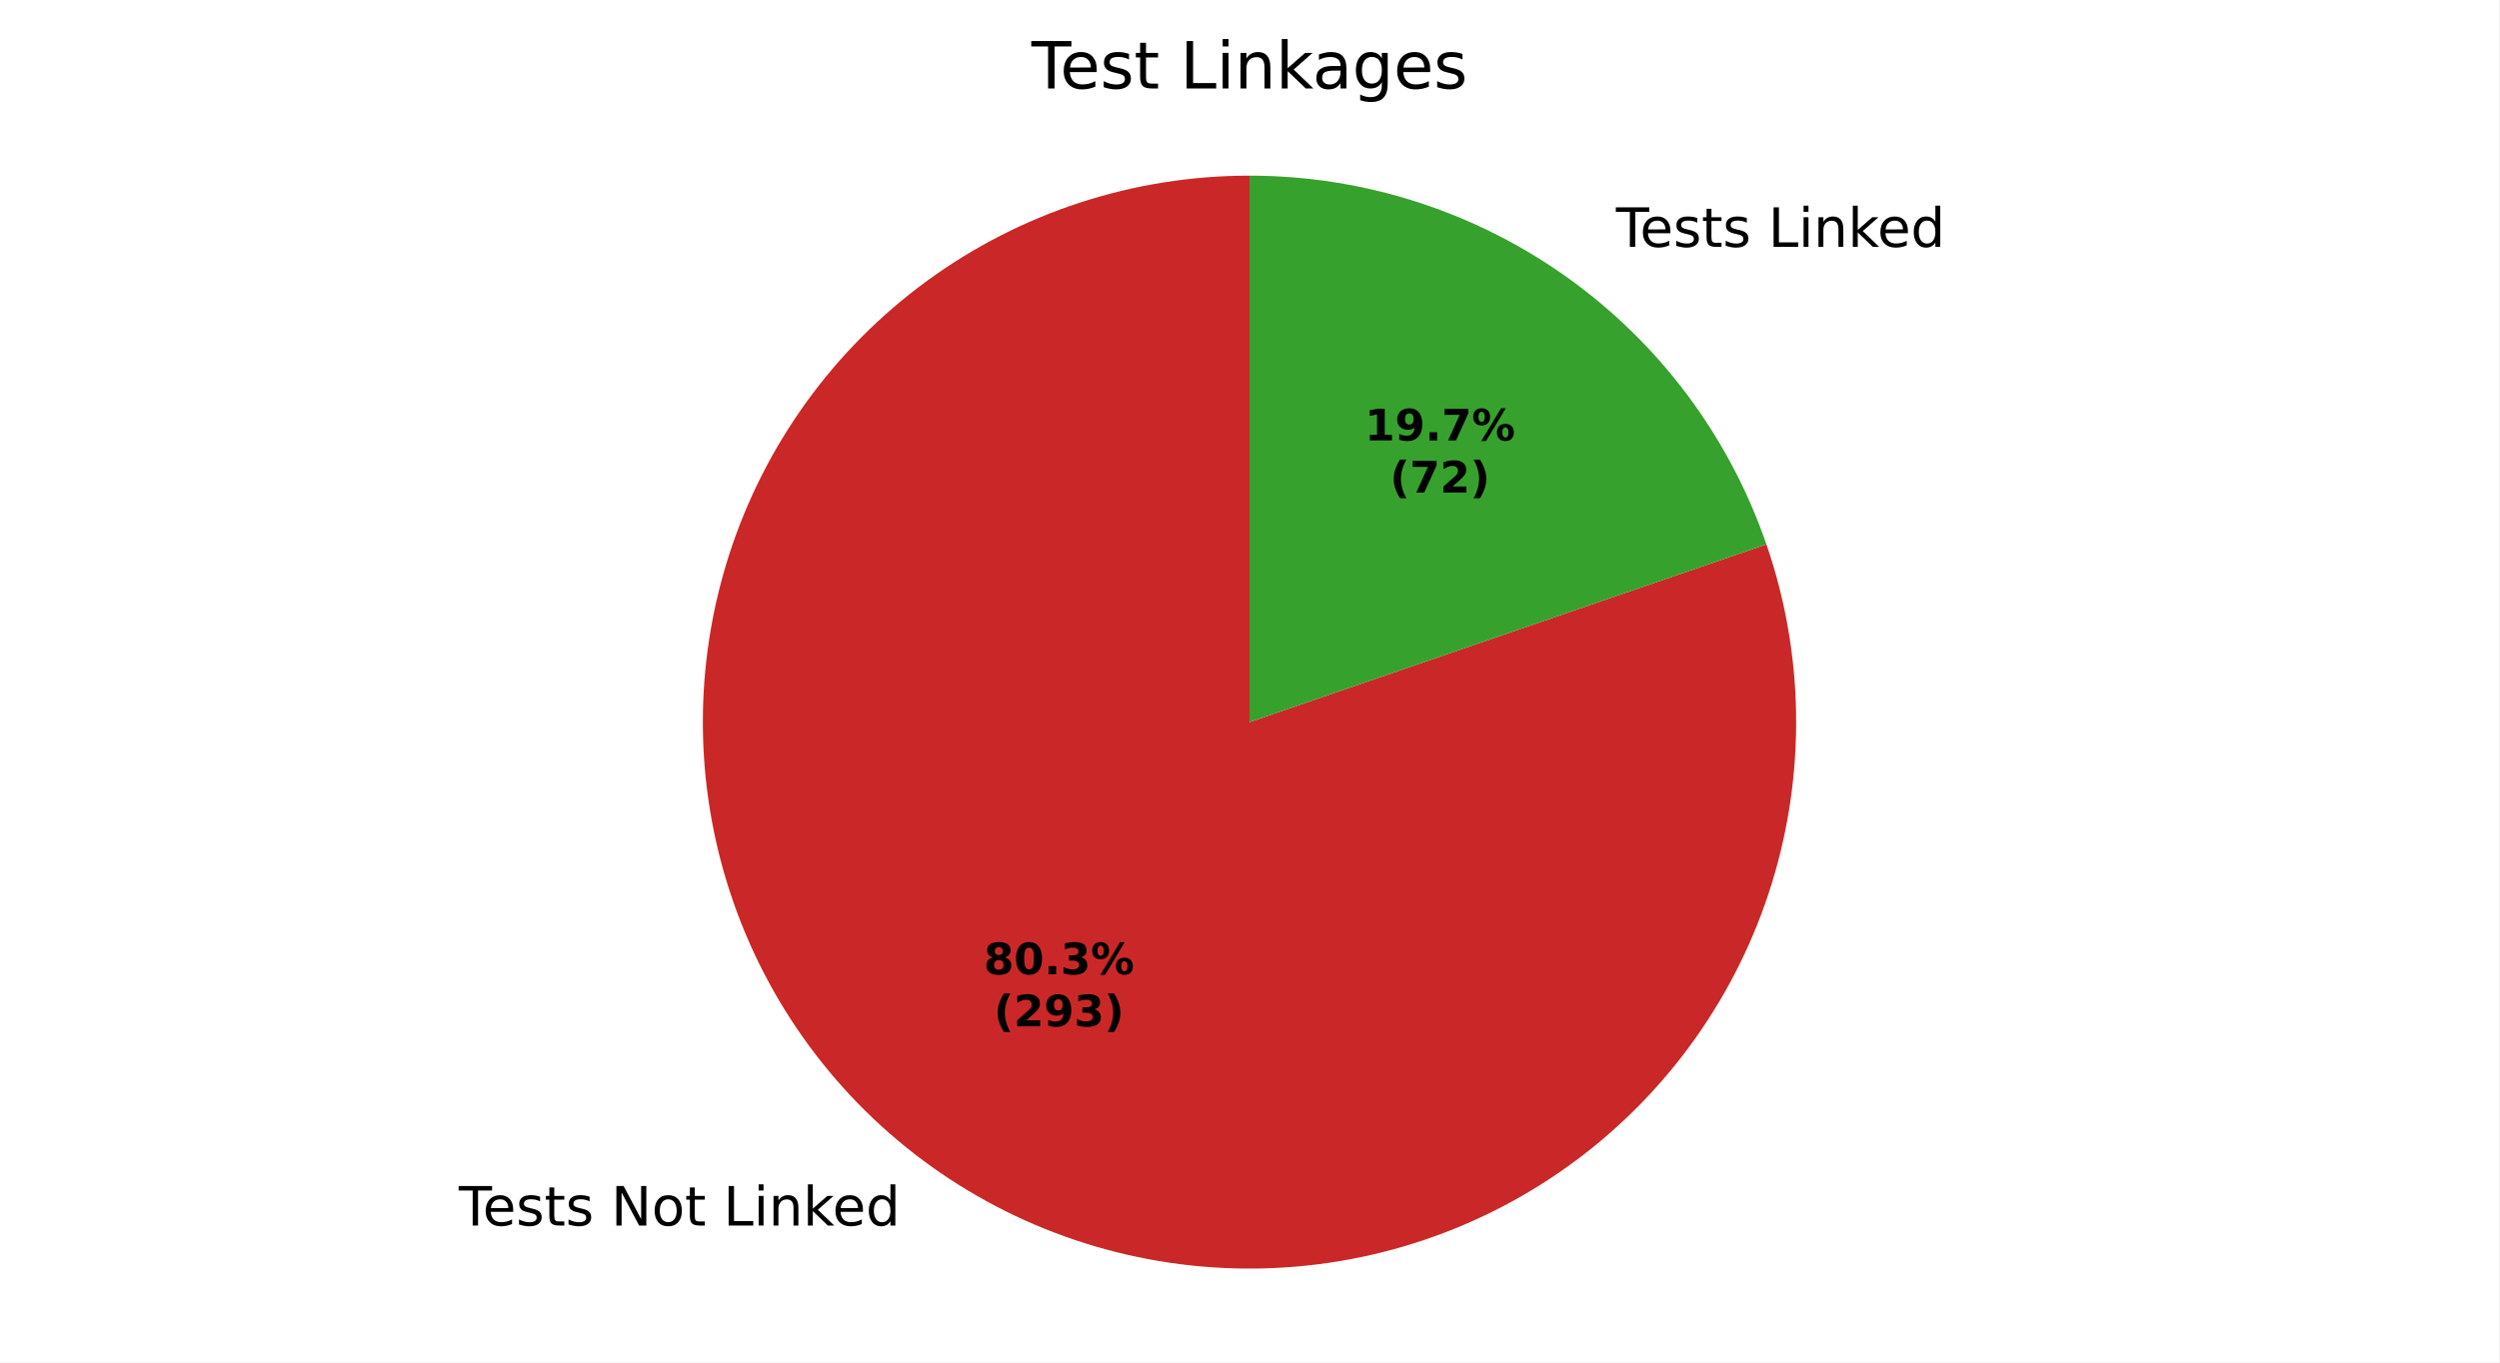
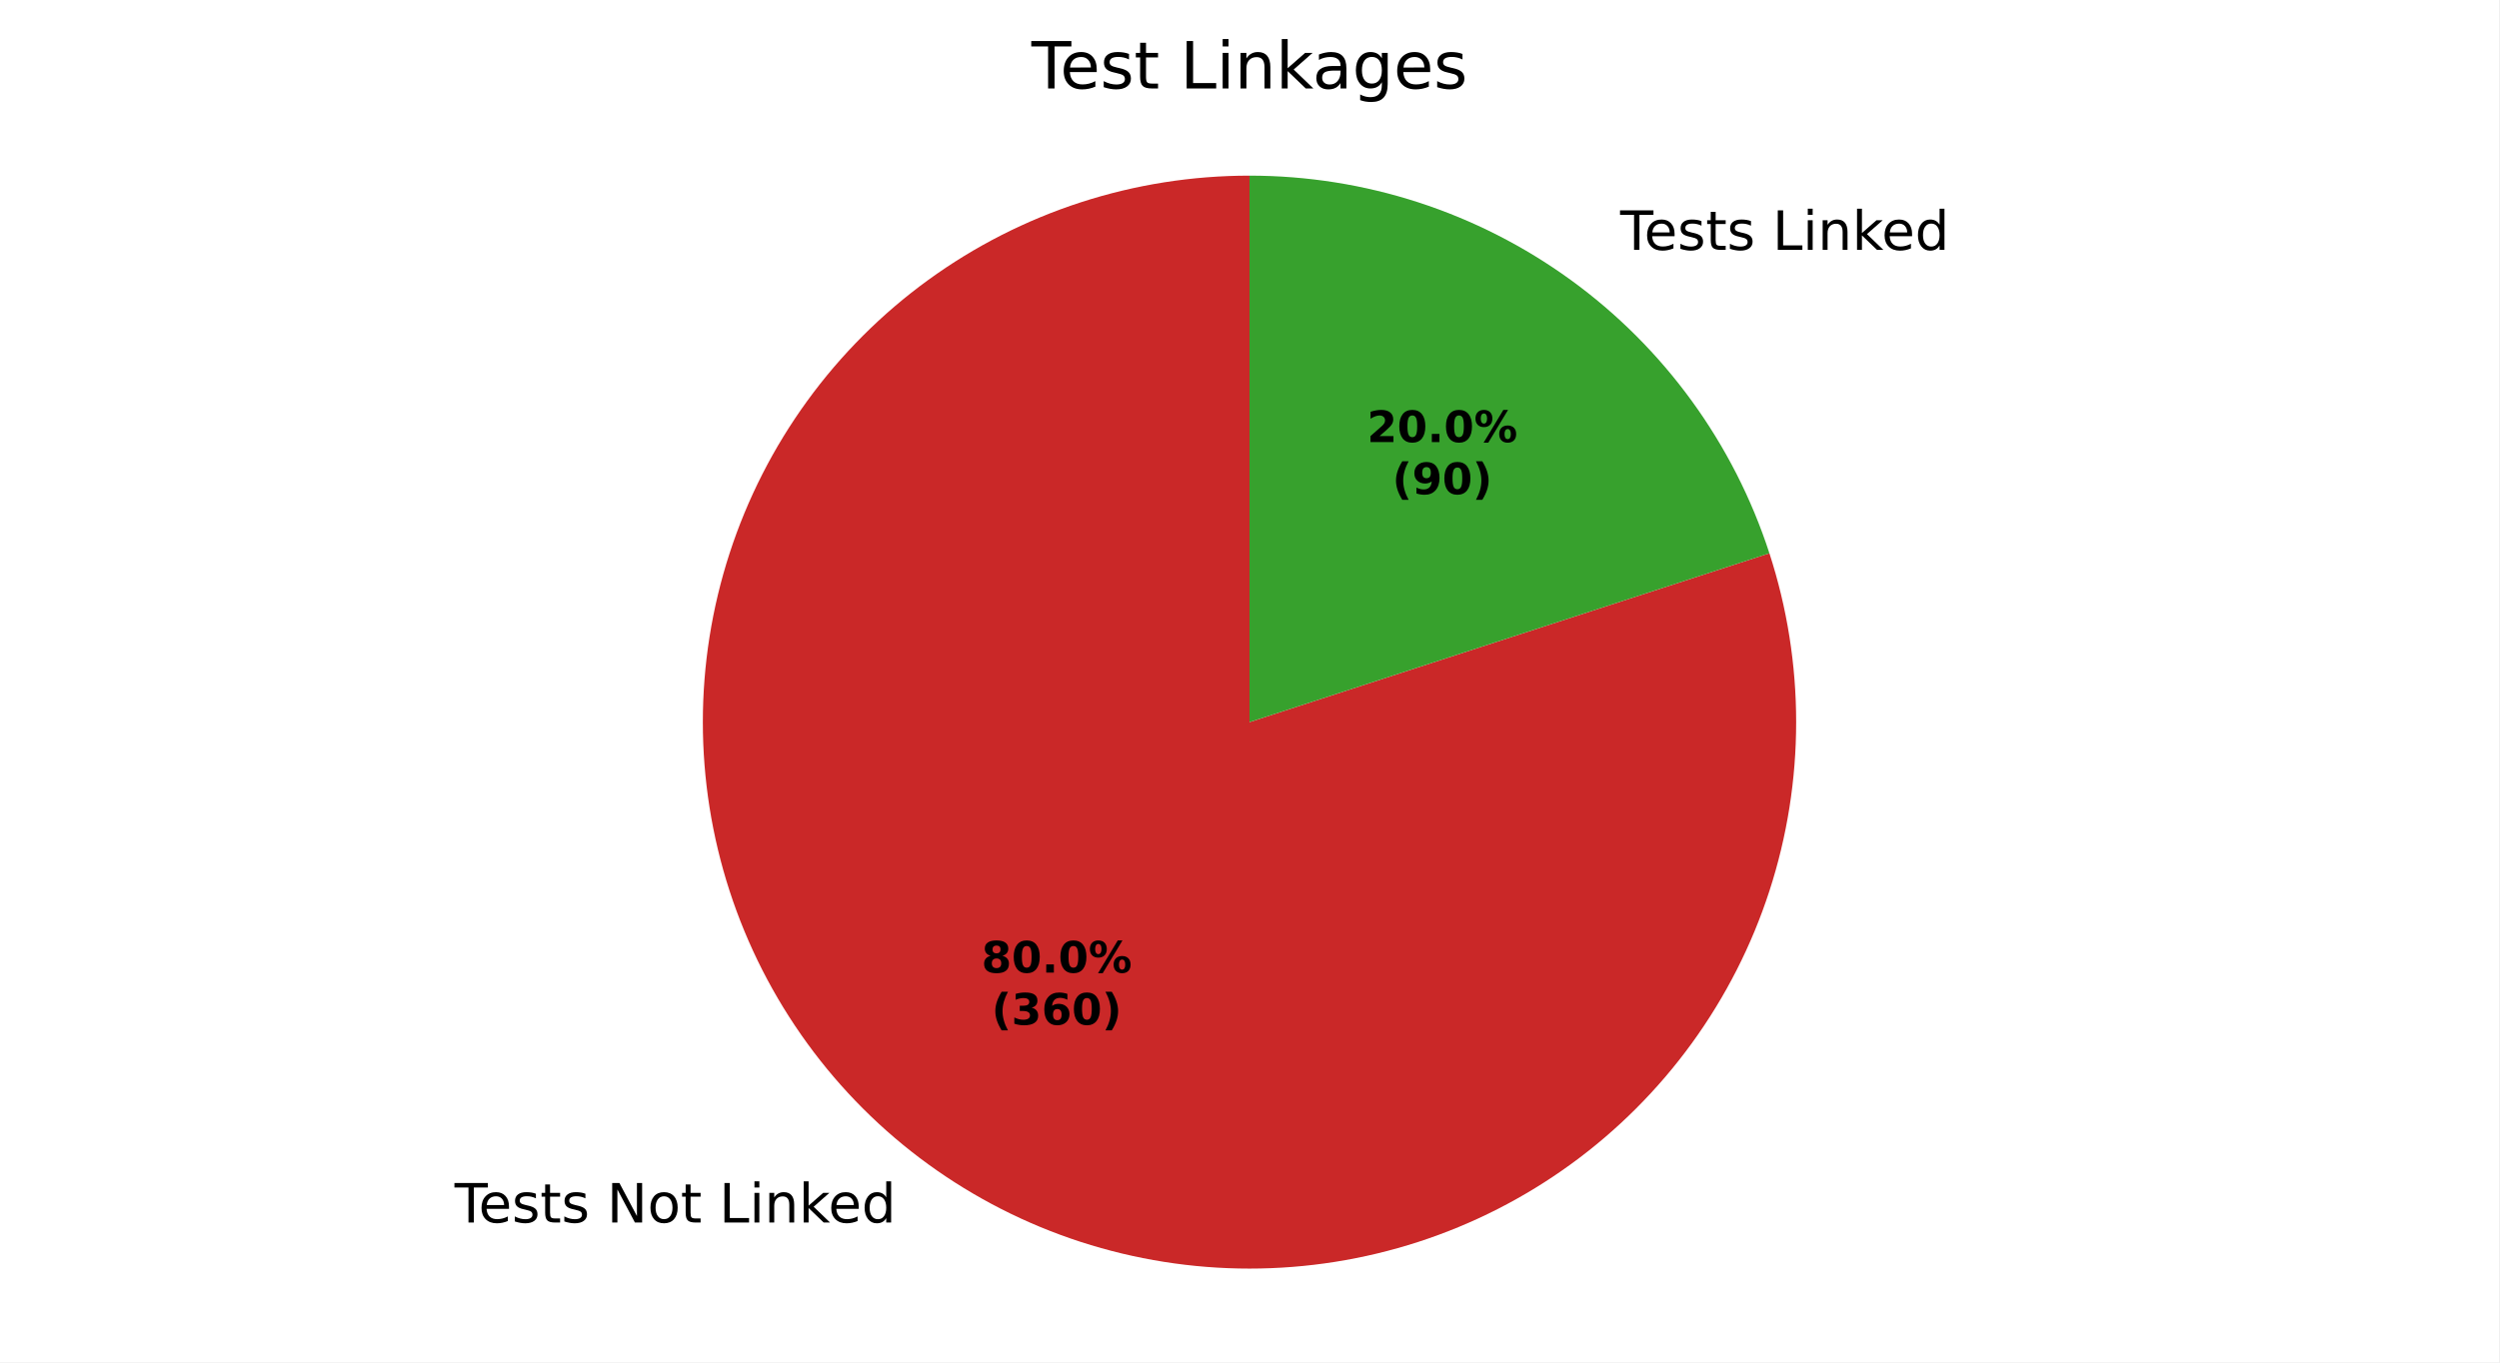
<svg xmlns="http://www.w3.org/2000/svg" xmlns:xlink="http://www.w3.org/1999/xlink" width="460.8pt" height="251.278pt" viewBox="0 0 460.8 251.278" version="1.1">
  <defs>
    <style type="text/css">*{stroke-linejoin: round; stroke-linecap: butt}</style>
  </defs>
  <g id="figure_1">
    <g id="patch_1">
      <path d="M 0 251.278  L 460.8 251.278  L 460.8 0  L 0 0  z " style="fill: #ffffff" />
    </g>
    <g id="axes_1">
      <g id="patch_2">
-         <path d="M 230.4 32.398  C 219.786 32.398 209.239 34.074 199.148 37.365  C 189.057 40.656 179.549 45.52 170.976 51.777  C 162.403 58.034 154.871 65.606 148.66 74.213  C 142.449 82.82 137.637 92.354 134.4 102.462  C 131.164 112.57 129.544 123.127 129.601 133.74  C 129.659 144.354 131.392 154.892 134.737 164.965  C 138.082 175.038 142.996 184.52 149.3 193.059  C 155.603 201.599 163.215 209.089 171.855 215.254  C 180.495 221.418 190.055 226.18 200.181 229.362  C 210.306 232.544 220.871 234.106 231.484 233.992  C 242.098 233.878 252.626 232.088 262.681 228.689  C 272.736 225.29 282.191 220.324 290.697 213.975  C 299.202 207.626 306.652 199.974 312.77 191.301  C 318.888 182.627 323.597 173.042 326.725 162.9  C 329.852 152.757 331.358 142.184 331.187 131.571  C 331.016 120.959 329.169 110.44 325.716 100.404  L 230.4 133.198  z " style="fill: #ca2828" />
+         <path d="M 230.4 32.398  C 219.823 32.398 209.311 34.063 199.251 37.332  C 189.191 40.6 179.709 45.432 171.151 51.649  C 162.594 57.866 155.068 65.392 148.851 73.949  C 142.634 82.507 137.802 91.989 134.534 102.049  C 131.265 112.109 129.6 122.621 129.6 133.198  C 129.6 143.776 131.265 154.287 134.534 164.347  C 137.802 174.407 142.634 183.89 148.851 192.447  C 155.068 201.004 162.594 208.53 171.151 214.747  C 179.709 220.964 189.191 225.796 199.251 229.065  C 209.311 232.333 219.823 233.998 230.4 233.998  C 240.977 233.998 251.489 232.333 261.549 229.065  C 271.609 225.796 281.091 220.964 289.649 214.747  C 298.206 208.53 305.732 201.004 311.949 192.447  C 318.166 183.89 322.998 174.407 326.266 164.347  C 329.535 154.287 331.2 143.776 331.2 133.198  C 331.2 122.621 329.535 112.109 326.266 102.049  L 230.4 133.198  z " style="fill: #ca2828" />
      </g>
      <g id="patch_3">
-         <path d="M 325.716 100.404  C 318.888 80.558 306.029 63.332 288.945 51.142  C 271.86 38.953 251.387 32.398 230.4 32.398  L 230.4 133.198  z " style="fill: #37a12d" />
+         <path d="M 326.266 102.049  C 319.69 81.807 306.868 64.159 289.649 51.649  C 272.43 39.139 251.684 32.398 230.4 32.398  L 230.4 133.198  z " style="fill: #37a12d" />
      </g>
      <g id="matplotlib.axis_1" />
      <g id="matplotlib.axis_2" />
      <g id="text_1">
-         <g transform="translate(84.5993 226.0576) scale(0.1 -0.1)">
+         <g transform="translate(83.82481 225.5) scale(0.1 -0.1)">
          <defs>
            <path id="DejaVuSans-37" d="M -19 4666  L 3928 4666  L 3928 4134  L 2272 4134  L 2272 0  L 1638 0  L 1638 4134  L -19 4134  L -19 4666  z " transform="scale(0.015625)" />
            <path id="DejaVuSans-48" d="M 3597 1894  L 3597 1613  L 953 1613  Q 991 1019 1311 708  Q 1631 397 2203 397  Q 2534 397 2845 478  Q 3156 559 3463 722  L 3463 178  Q 3153 47 2828 -22  Q 2503 -91 2169 -91  Q 1331 -91 842 396  Q 353 884 353 1716  Q 353 2575 817 3079  Q 1281 3584 2069 3584  Q 2775 3584 3186 3129  Q 3597 2675 3597 1894  z M 3022 2063  Q 3016 2534 2758 2815  Q 2500 3097 2075 3097  Q 1594 3097 1305 2825  Q 1016 2553 972 2059  L 3022 2063  z " transform="scale(0.015625)" />
            <path id="DejaVuSans-56" d="M 2834 3397  L 2834 2853  Q 2591 2978 2328 3040  Q 2066 3103 1784 3103  Q 1356 3103 1142 2972  Q 928 2841 928 2578  Q 928 2378 1081 2264  Q 1234 2150 1697 2047  L 1894 2003  Q 2506 1872 2764 1633  Q 3022 1394 3022 966  Q 3022 478 2636 193  Q 2250 -91 1575 -91  Q 1294 -91 989 -36  Q 684 19 347 128  L 347 722  Q 666 556 975 473  Q 1284 391 1588 391  Q 1994 391 2212 530  Q 2431 669 2431 922  Q 2431 1156 2273 1281  Q 2116 1406 1581 1522  L 1381 1569  Q 847 1681 609 1914  Q 372 2147 372 2553  Q 372 3047 722 3315  Q 1072 3584 1716 3584  Q 2034 3584 2315 3537  Q 2597 3491 2834 3397  z " transform="scale(0.015625)" />
            <path id="DejaVuSans-57" d="M 1172 4494  L 1172 3500  L 2356 3500  L 2356 3053  L 1172 3053  L 1172 1153  Q 1172 725 1289 603  Q 1406 481 1766 481  L 2356 481  L 2356 0  L 1766 0  Q 1100 0 847 248  Q 594 497 594 1153  L 594 3053  L 172 3053  L 172 3500  L 594 3500  L 594 4494  L 1172 4494  z " transform="scale(0.015625)" />
            <path id="DejaVuSans-3" transform="scale(0.015625)" />
            <path id="DejaVuSans-31" d="M 628 4666  L 1478 4666  L 3547 763  L 3547 4666  L 4159 4666  L 4159 0  L 3309 0  L 1241 3903  L 1241 0  L 628 0  L 628 4666  z " transform="scale(0.015625)" />
            <path id="DejaVuSans-52" d="M 1959 3097  Q 1497 3097 1228 2736  Q 959 2375 959 1747  Q 959 1119 1226 758  Q 1494 397 1959 397  Q 2419 397 2687 759  Q 2956 1122 2956 1747  Q 2956 2369 2687 2733  Q 2419 3097 1959 3097  z M 1959 3584  Q 2709 3584 3137 3096  Q 3566 2609 3566 1747  Q 3566 888 3137 398  Q 2709 -91 1959 -91  Q 1206 -91 779 398  Q 353 888 353 1747  Q 353 2609 779 3096  Q 1206 3584 1959 3584  z " transform="scale(0.015625)" />
            <path id="DejaVuSans-2f" d="M 628 4666  L 1259 4666  L 1259 531  L 3531 531  L 3531 0  L 628 0  L 628 4666  z " transform="scale(0.015625)" />
            <path id="DejaVuSans-4c" d="M 603 3500  L 1178 3500  L 1178 0  L 603 0  L 603 3500  z M 603 4863  L 1178 4863  L 1178 4134  L 603 4134  L 603 4863  z " transform="scale(0.015625)" />
            <path id="DejaVuSans-51" d="M 3513 2113  L 3513 0  L 2938 0  L 2938 2094  Q 2938 2591 2744 2837  Q 2550 3084 2163 3084  Q 1697 3084 1428 2787  Q 1159 2491 1159 1978  L 1159 0  L 581 0  L 581 3500  L 1159 3500  L 1159 2956  Q 1366 3272 1645 3428  Q 1925 3584 2291 3584  Q 2894 3584 3203 3211  Q 3513 2838 3513 2113  z " transform="scale(0.015625)" />
            <path id="DejaVuSans-4e" d="M 581 4863  L 1159 4863  L 1159 1991  L 2875 3500  L 3609 3500  L 1753 1863  L 3688 0  L 2938 0  L 1159 1709  L 1159 0  L 581 0  L 581 4863  z " transform="scale(0.015625)" />
            <path id="DejaVuSans-47" d="M 2906 2969  L 2906 4863  L 3481 4863  L 3481 0  L 2906 0  L 2906 525  Q 2725 213 2448 61  Q 2172 -91 1784 -91  Q 1150 -91 751 415  Q 353 922 353 1747  Q 353 2572 751 3078  Q 1150 3584 1784 3584  Q 2172 3584 2448 3432  Q 2725 3281 2906 2969  z M 947 1747  Q 947 1113 1208 752  Q 1469 391 1925 391  Q 2381 391 2643 752  Q 2906 1113 2906 1747  Q 2906 2381 2643 2742  Q 2381 3103 1925 3103  Q 1469 3103 1208 2742  Q 947 2381 947 1747  z " transform="scale(0.015625)" />
          </defs>
          <use xlink:href="#DejaVuSans-37" />
          <use xlink:href="#DejaVuSans-48" transform="translate(44.09375 0)" />
          <use xlink:href="#DejaVuSans-56" transform="translate(105.625 0)" />
          <use xlink:href="#DejaVuSans-57" transform="translate(157.7188 0)" />
          <use xlink:href="#DejaVuSans-56" transform="translate(196.9219 0)" />
          <use xlink:href="#DejaVuSans-3" transform="translate(249.0156 0)" />
          <use xlink:href="#DejaVuSans-31" transform="translate(280.7969 0)" />
          <use xlink:href="#DejaVuSans-52" transform="translate(355.6094 0)" />
          <use xlink:href="#DejaVuSans-57" transform="translate(416.7969 0)" />
          <use xlink:href="#DejaVuSans-3" transform="translate(456 0)" />
          <use xlink:href="#DejaVuSans-2f" transform="translate(487.7812 0)" />
          <use xlink:href="#DejaVuSans-4c" transform="translate(543.5 0)" />
          <use xlink:href="#DejaVuSans-51" transform="translate(571.2812 0)" />
          <use xlink:href="#DejaVuSans-4e" transform="translate(634.6562 0)" />
          <use xlink:href="#DejaVuSans-48" transform="translate(689 0)" />
          <use xlink:href="#DejaVuSans-47" transform="translate(750.5312 0)" />
        </g>
      </g>
      <g id="text_2">
-         <g transform="translate(294.7991 45.53474) scale(0.1 -0.1)">
+         <g transform="translate(295.5736 46.09237) scale(0.1 -0.1)">
          <use xlink:href="#DejaVuSans-3" />
          <use xlink:href="#DejaVuSans-37" transform="translate(31.78125 0)" />
          <use xlink:href="#DejaVuSans-48" transform="translate(75.875 0)" />
          <use xlink:href="#DejaVuSans-56" transform="translate(137.4062 0)" />
          <use xlink:href="#DejaVuSans-57" transform="translate(189.5 0)" />
          <use xlink:href="#DejaVuSans-56" transform="translate(228.7031 0)" />
          <use xlink:href="#DejaVuSans-3" transform="translate(280.7969 0)" />
          <use xlink:href="#DejaVuSans-2f" transform="translate(312.5781 0)" />
          <use xlink:href="#DejaVuSans-4c" transform="translate(368.2969 0)" />
          <use xlink:href="#DejaVuSans-51" transform="translate(396.0781 0)" />
          <use xlink:href="#DejaVuSans-4e" transform="translate(459.4531 0)" />
          <use xlink:href="#DejaVuSans-48" transform="translate(513.7969 0)" />
          <use xlink:href="#DejaVuSans-47" transform="translate(575.3281 0)" />
        </g>
      </g>
      <g id="text_3">
-         <g transform="translate(181.3963 179.709) scale(0.08 -0.08)">
+         <g transform="translate(180.9739 179.4048) scale(0.08 -0.08)">
          <defs>
            <path id="DejaVuSans-Bold-1b" d="M 2228 2088  Q 1891 2088 1709 1903  Q 1528 1719 1528 1375  Q 1528 1031 1709 848  Q 1891 666 2228 666  Q 2563 666 2741 848  Q 2919 1031 2919 1375  Q 2919 1722 2741 1905  Q 2563 2088 2228 2088  z M 1350 2484  Q 925 2613 709 2878  Q 494 3144 494 3541  Q 494 4131 934 4440  Q 1375 4750 2228 4750  Q 3075 4750 3515 4442  Q 3956 4134 3956 3541  Q 3956 3144 3739 2878  Q 3522 2613 3097 2484  Q 3572 2353 3814 2058  Q 4056 1763 4056 1313  Q 4056 619 3595 264  Q 3134 -91 2228 -91  Q 1319 -91 855 264  Q 391 619 391 1313  Q 391 1763 633 2058  Q 875 2353 1350 2484  z M 1631 3419  Q 1631 3141 1786 2991  Q 1941 2841 2228 2841  Q 2509 2841 2662 2991  Q 2816 3141 2816 3419  Q 2816 3697 2662 3845  Q 2509 3994 2228 3994  Q 1941 3994 1786 3844  Q 1631 3694 1631 3419  z " transform="scale(0.015625)" />
            <path id="DejaVuSans-Bold-13" d="M 2944 2338  Q 2944 3213 2780 3570  Q 2616 3928 2228 3928  Q 1841 3928 1675 3570  Q 1509 3213 1509 2338  Q 1509 1453 1675 1090  Q 1841 728 2228 728  Q 2613 728 2778 1090  Q 2944 1453 2944 2338  z M 4147 2328  Q 4147 1169 3647 539  Q 3147 -91 2228 -91  Q 1306 -91 806 539  Q 306 1169 306 2328  Q 306 3491 806 4120  Q 1306 4750 2228 4750  Q 3147 4750 3647 4120  Q 4147 3491 4147 2328  z " transform="scale(0.015625)" />
            <path id="DejaVuSans-Bold-11" d="M 653 1209  L 1778 1209  L 1778 0  L 653 0  L 653 1209  z " transform="scale(0.015625)" />
-             <path id="DejaVuSans-Bold-16" d="M 2981 2516  Q 3453 2394 3698 2092  Q 3944 1791 3944 1325  Q 3944 631 3412 270  Q 2881 -91 1863 -91  Q 1503 -91 1142 -33  Q 781 25 428 141  L 428 1069  Q 766 900 1098 814  Q 1431 728 1753 728  Q 2231 728 2486 893  Q 2741 1059 2741 1369  Q 2741 1688 2480 1852  Q 2219 2016 1709 2016  L 1228 2016  L 1228 2791  L 1734 2791  Q 2188 2791 2409 2933  Q 2631 3075 2631 3366  Q 2631 3634 2415 3781  Q 2200 3928 1806 3928  Q 1516 3928 1219 3862  Q 922 3797 628 3669  L 628 4550  Q 984 4650 1334 4700  Q 1684 4750 2022 4750  Q 2931 4750 3382 4451  Q 3834 4153 3834 3553  Q 3834 3144 3618 2883  Q 3403 2622 2981 2516  z " transform="scale(0.015625)" />
            <path id="DejaVuSans-Bold-8" d="M 4959 1925  Q 4738 1925 4616 1733  Q 4494 1541 4494 1184  Q 4494 825 4614 633  Q 4734 441 4959 441  Q 5184 441 5303 633  Q 5422 825 5422 1184  Q 5422 1541 5301 1733  Q 5181 1925 4959 1925  z M 4959 2450  Q 5541 2450 5875 2112  Q 6209 1775 6209 1184  Q 6209 594 5875 251  Q 5541 -91 4959 -91  Q 4378 -91 4042 251  Q 3706 594 3706 1184  Q 3706 1772 4042 2111  Q 4378 2450 4959 2450  z M 2094 -91  L 1403 -91  L 4319 4750  L 5013 4750  L 2094 -91  z M 1453 4750  Q 2034 4750 2367 4411  Q 2700 4072 2700 3481  Q 2700 2891 2367 2550  Q 2034 2209 1453 2209  Q 872 2209 539 2550  Q 206 2891 206 3481  Q 206 4072 539 4411  Q 872 4750 1453 4750  z M 1453 4225  Q 1228 4225 1106 4031  Q 984 3838 984 3481  Q 984 3122 1106 2926  Q 1228 2731 1453 2731  Q 1678 2731 1798 2926  Q 1919 3122 1919 3481  Q 1919 3838 1797 4031  Q 1675 4225 1453 4225  z " transform="scale(0.015625)" />
          </defs>
          <use xlink:href="#DejaVuSans-Bold-1b" />
          <use xlink:href="#DejaVuSans-Bold-13" transform="translate(69.57812 0)" />
          <use xlink:href="#DejaVuSans-Bold-11" transform="translate(139.1562 0)" />
-           <use xlink:href="#DejaVuSans-Bold-16" transform="translate(177.1406 0)" />
+           <use xlink:href="#DejaVuSans-Bold-13" transform="translate(177.1406 0)" />
          <use xlink:href="#DejaVuSans-Bold-8" transform="translate(246.7188 0)" />
        </g>
-         <g transform="translate(183.2676 189.3105) scale(0.08 -0.08)">
+         <g transform="translate(182.8451 189.0064) scale(0.08 -0.08)">
          <defs>
            <path id="DejaVuSans-Bold-b" d="M 2413 -844  L 1484 -844  Q 1006 -72 778 623  Q 550 1319 550 2003  Q 550 2688 779 3389  Q 1009 4091 1484 4856  L 2413 4856  Q 2013 4116 1813 3408  Q 1613 2700 1613 2009  Q 1613 1319 1811 609  Q 2009 -100 2413 -844  z " transform="scale(0.015625)" />
-             <path id="DejaVuSans-Bold-15" d="M 1844 884  L 3897 884  L 3897 0  L 506 0  L 506 884  L 2209 2388  Q 2438 2594 2547 2791  Q 2656 2988 2656 3200  Q 2656 3528 2436 3728  Q 2216 3928 1850 3928  Q 1569 3928 1234 3808  Q 900 3688 519 3450  L 519 4475  Q 925 4609 1322 4679  Q 1719 4750 2100 4750  Q 2938 4750 3402 4381  Q 3866 4013 3866 3353  Q 3866 2972 3669 2642  Q 3472 2313 2841 1759  L 1844 884  z " transform="scale(0.015625)" />
-             <path id="DejaVuSans-Bold-1c" d="M 641 103  L 641 966  Q 928 831 1190 764  Q 1453 697 1709 697  Q 2247 697 2547 995  Q 2847 1294 2900 1881  Q 2688 1725 2447 1647  Q 2206 1569 1925 1569  Q 1209 1569 770 1986  Q 331 2403 331 3084  Q 331 3838 820 4291  Q 1309 4744 2131 4744  Q 3044 4744 3544 4128  Q 4044 3513 4044 2388  Q 4044 1231 3459 570  Q 2875 -91 1856 -91  Q 1528 -91 1228 -42  Q 928 6 641 103  z M 2125 2350  Q 2441 2350 2600 2554  Q 2759 2759 2759 3169  Q 2759 3575 2600 3781  Q 2441 3988 2125 3988  Q 1809 3988 1650 3781  Q 1491 3575 1491 3169  Q 1491 2759 1650 2554  Q 1809 2350 2125 2350  z " transform="scale(0.015625)" />
+             <path id="DejaVuSans-Bold-16" d="M 2981 2516  Q 3453 2394 3698 2092  Q 3944 1791 3944 1325  Q 3944 631 3412 270  Q 2881 -91 1863 -91  Q 1503 -91 1142 -33  Q 781 25 428 141  L 428 1069  Q 766 900 1098 814  Q 1431 728 1753 728  Q 2231 728 2486 893  Q 2741 1059 2741 1369  Q 2741 1688 2480 1852  Q 2219 2016 1709 2016  L 1228 2016  L 1228 2791  L 1734 2791  Q 2188 2791 2409 2933  Q 2631 3075 2631 3366  Q 2631 3634 2415 3781  Q 2200 3928 1806 3928  Q 1516 3928 1219 3862  Q 922 3797 628 3669  L 628 4550  Q 984 4650 1334 4700  Q 1684 4750 2022 4750  Q 2931 4750 3382 4451  Q 3834 4153 3834 3553  Q 3834 3144 3618 2883  Q 3403 2622 2981 2516  z " transform="scale(0.015625)" />
+             <path id="DejaVuSans-Bold-19" d="M 2316 2303  Q 2000 2303 1842 2098  Q 1684 1894 1684 1484  Q 1684 1075 1842 870  Q 2000 666 2316 666  Q 2634 666 2792 870  Q 2950 1075 2950 1484  Q 2950 1894 2792 2098  Q 2634 2303 2316 2303  z M 3803 4544  L 3803 3681  Q 3506 3822 3243 3889  Q 2981 3956 2731 3956  Q 2194 3956 1894 3657  Q 1594 3359 1544 2772  Q 1750 2925 1990 3001  Q 2231 3078 2516 3078  Q 3231 3078 3670 2659  Q 4109 2241 4109 1563  Q 4109 813 3618 361  Q 3128 -91 2303 -91  Q 1394 -91 895 523  Q 397 1138 397 2266  Q 397 3422 980 4083  Q 1563 4744 2578 4744  Q 2900 4744 3203 4694  Q 3506 4644 3803 4544  z " transform="scale(0.015625)" />
            <path id="DejaVuSans-Bold-c" d="M 513 -844  Q 913 -100 1113 609  Q 1313 1319 1313 2009  Q 1313 2700 1113 3408  Q 913 4116 513 4856  L 1441 4856  Q 1916 4091 2145 3389  Q 2375 2688 2375 2003  Q 2375 1319 2147 623  Q 1919 -72 1441 -844  L 513 -844  z " transform="scale(0.015625)" />
          </defs>
          <use xlink:href="#DejaVuSans-Bold-b" />
-           <use xlink:href="#DejaVuSans-Bold-15" transform="translate(45.70312 0)" />
-           <use xlink:href="#DejaVuSans-Bold-1c" transform="translate(115.2812 0)" />
-           <use xlink:href="#DejaVuSans-Bold-16" transform="translate(184.8594 0)" />
+           <use xlink:href="#DejaVuSans-Bold-16" transform="translate(45.70312 0)" />
+           <use xlink:href="#DejaVuSans-Bold-19" transform="translate(115.2812 0)" />
+           <use xlink:href="#DejaVuSans-Bold-13" transform="translate(184.8594 0)" />
          <use xlink:href="#DejaVuSans-Bold-c" transform="translate(254.4375 0)" />
        </g>
      </g>
      <g id="text_4">
-         <g transform="translate(251.6499 81.24196) scale(0.08 -0.08)">
+         <g transform="translate(252.0724 81.54612) scale(0.08 -0.08)">
          <defs>
-             <path id="DejaVuSans-Bold-14" d="M 750 831  L 1813 831  L 1813 3847  L 722 3622  L 722 4441  L 1806 4666  L 2950 4666  L 2950 831  L 4013 831  L 4013 0  L 750 0  L 750 831  z " transform="scale(0.015625)" />
-             <path id="DejaVuSans-Bold-1a" d="M 428 4666  L 3944 4666  L 3944 3988  L 2125 0  L 953 0  L 2675 3781  L 428 3781  L 428 4666  z " transform="scale(0.015625)" />
+             <path id="DejaVuSans-Bold-15" d="M 1844 884  L 3897 884  L 3897 0  L 506 0  L 506 884  L 2209 2388  Q 2438 2594 2547 2791  Q 2656 2988 2656 3200  Q 2656 3528 2436 3728  Q 2216 3928 1850 3928  Q 1569 3928 1234 3808  Q 900 3688 519 3450  L 519 4475  Q 925 4609 1322 4679  Q 1719 4750 2100 4750  Q 2938 4750 3402 4381  Q 3866 4013 3866 3353  Q 3866 2972 3669 2642  Q 3472 2313 2841 1759  L 1844 884  z " transform="scale(0.015625)" />
          </defs>
-           <use xlink:href="#DejaVuSans-Bold-14" />
-           <use xlink:href="#DejaVuSans-Bold-1c" transform="translate(69.57812 0)" />
+           <use xlink:href="#DejaVuSans-Bold-15" />
+           <use xlink:href="#DejaVuSans-Bold-13" transform="translate(69.57812 0)" />
          <use xlink:href="#DejaVuSans-Bold-11" transform="translate(139.1562 0)" />
-           <use xlink:href="#DejaVuSans-Bold-1a" transform="translate(177.1406 0)" />
+           <use xlink:href="#DejaVuSans-Bold-13" transform="translate(177.1406 0)" />
          <use xlink:href="#DejaVuSans-Bold-8" transform="translate(246.7188 0)" />
        </g>
-         <g transform="translate(256.3043 90.84352) scale(0.08 -0.08)">
+         <g transform="translate(256.7268 91.14768) scale(0.08 -0.08)">
+           <defs>
+             <path id="DejaVuSans-Bold-1c" d="M 641 103  L 641 966  Q 928 831 1190 764  Q 1453 697 1709 697  Q 2247 697 2547 995  Q 2847 1294 2900 1881  Q 2688 1725 2447 1647  Q 2206 1569 1925 1569  Q 1209 1569 770 1986  Q 331 2403 331 3084  Q 331 3838 820 4291  Q 1309 4744 2131 4744  Q 3044 4744 3544 4128  Q 4044 3513 4044 2388  Q 4044 1231 3459 570  Q 2875 -91 1856 -91  Q 1528 -91 1228 -42  Q 928 6 641 103  z M 2125 2350  Q 2441 2350 2600 2554  Q 2759 2759 2759 3169  Q 2759 3575 2600 3781  Q 2441 3988 2125 3988  Q 1809 3988 1650 3781  Q 1491 3575 1491 3169  Q 1491 2759 1650 2554  Q 1809 2350 2125 2350  z " transform="scale(0.015625)" />
+           </defs>
          <use xlink:href="#DejaVuSans-Bold-b" />
-           <use xlink:href="#DejaVuSans-Bold-1a" transform="translate(45.70312 0)" />
-           <use xlink:href="#DejaVuSans-Bold-15" transform="translate(115.2812 0)" />
+           <use xlink:href="#DejaVuSans-Bold-1c" transform="translate(45.70312 0)" />
+           <use xlink:href="#DejaVuSans-Bold-13" transform="translate(115.2812 0)" />
          <use xlink:href="#DejaVuSans-Bold-c" transform="translate(184.8594 0)" />
        </g>
      </g>
      <g id="text_5">
        <g transform="translate(190.1925 16.31812) scale(0.12 -0.12)">
          <defs>
            <path id="DejaVuSans-44" d="M 2194 1759  Q 1497 1759 1228 1600  Q 959 1441 959 1056  Q 959 750 1161 570  Q 1363 391 1709 391  Q 2188 391 2477 730  Q 2766 1069 2766 1631  L 2766 1759  L 2194 1759  z M 3341 1997  L 3341 0  L 2766 0  L 2766 531  Q 2569 213 2275 61  Q 1981 -91 1556 -91  Q 1019 -91 701 211  Q 384 513 384 1019  Q 384 1609 779 1909  Q 1175 2209 1959 2209  L 2766 2209  L 2766 2266  Q 2766 2663 2505 2880  Q 2244 3097 1772 3097  Q 1472 3097 1187 3025  Q 903 2953 641 2809  L 641 3341  Q 956 3463 1253 3523  Q 1550 3584 1831 3584  Q 2591 3584 2966 3190  Q 3341 2797 3341 1997  z " transform="scale(0.015625)" />
            <path id="DejaVuSans-4a" d="M 2906 1791  Q 2906 2416 2648 2759  Q 2391 3103 1925 3103  Q 1463 3103 1205 2759  Q 947 2416 947 1791  Q 947 1169 1205 825  Q 1463 481 1925 481  Q 2391 481 2648 825  Q 2906 1169 2906 1791  z M 3481 434  Q 3481 -459 3084 -895  Q 2688 -1331 1869 -1331  Q 1566 -1331 1297 -1286  Q 1028 -1241 775 -1147  L 775 -588  Q 1028 -725 1275 -790  Q 1522 -856 1778 -856  Q 2344 -856 2625 -561  Q 2906 -266 2906 331  L 2906 616  Q 2728 306 2450 153  Q 2172 0 1784 0  Q 1141 0 747 490  Q 353 981 353 1791  Q 353 2603 747 3093  Q 1141 3584 1784 3584  Q 2172 3584 2450 3431  Q 2728 3278 2906 2969  L 2906 3500  L 3481 3500  L 3481 434  z " transform="scale(0.015625)" />
          </defs>
          <use xlink:href="#DejaVuSans-37" />
          <use xlink:href="#DejaVuSans-48" transform="translate(44.09375 0)" />
          <use xlink:href="#DejaVuSans-56" transform="translate(105.625 0)" />
          <use xlink:href="#DejaVuSans-57" transform="translate(157.7188 0)" />
          <use xlink:href="#DejaVuSans-3" transform="translate(196.9219 0)" />
          <use xlink:href="#DejaVuSans-2f" transform="translate(228.7031 0)" />
          <use xlink:href="#DejaVuSans-4c" transform="translate(284.4219 0)" />
          <use xlink:href="#DejaVuSans-51" transform="translate(312.2031 0)" />
          <use xlink:href="#DejaVuSans-4e" transform="translate(375.5781 0)" />
          <use xlink:href="#DejaVuSans-44" transform="translate(431.7344 0)" />
          <use xlink:href="#DejaVuSans-4a" transform="translate(493.0156 0)" />
          <use xlink:href="#DejaVuSans-48" transform="translate(556.5 0)" />
          <use xlink:href="#DejaVuSans-56" transform="translate(618.0312 0)" />
        </g>
      </g>
    </g>
  </g>
</svg>
